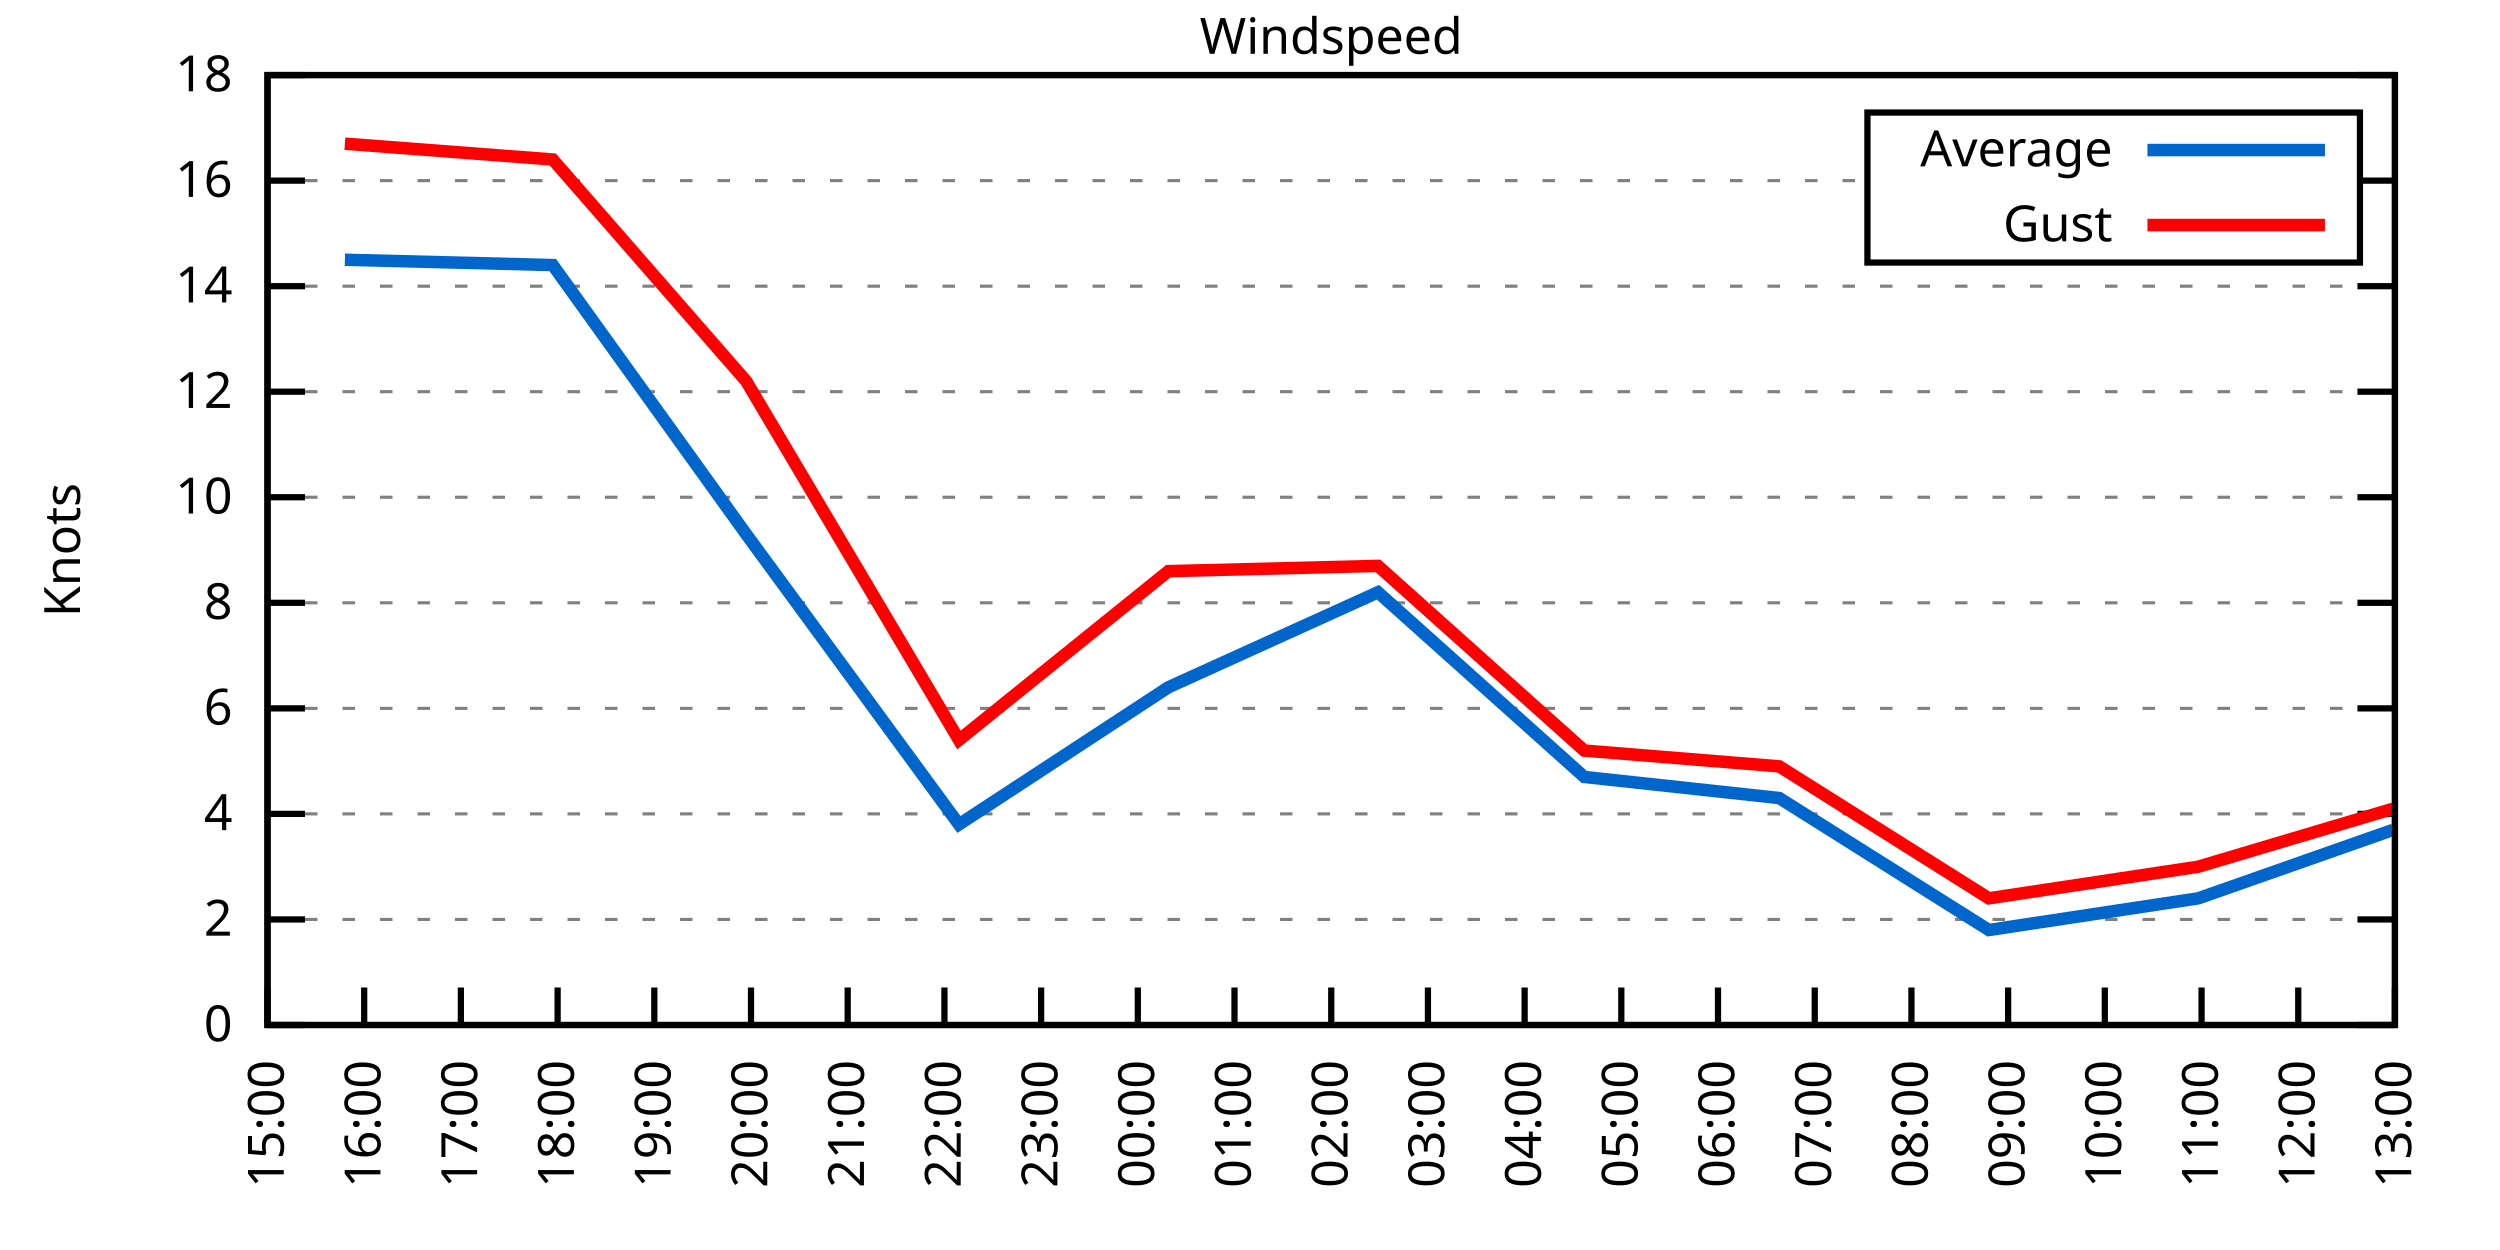
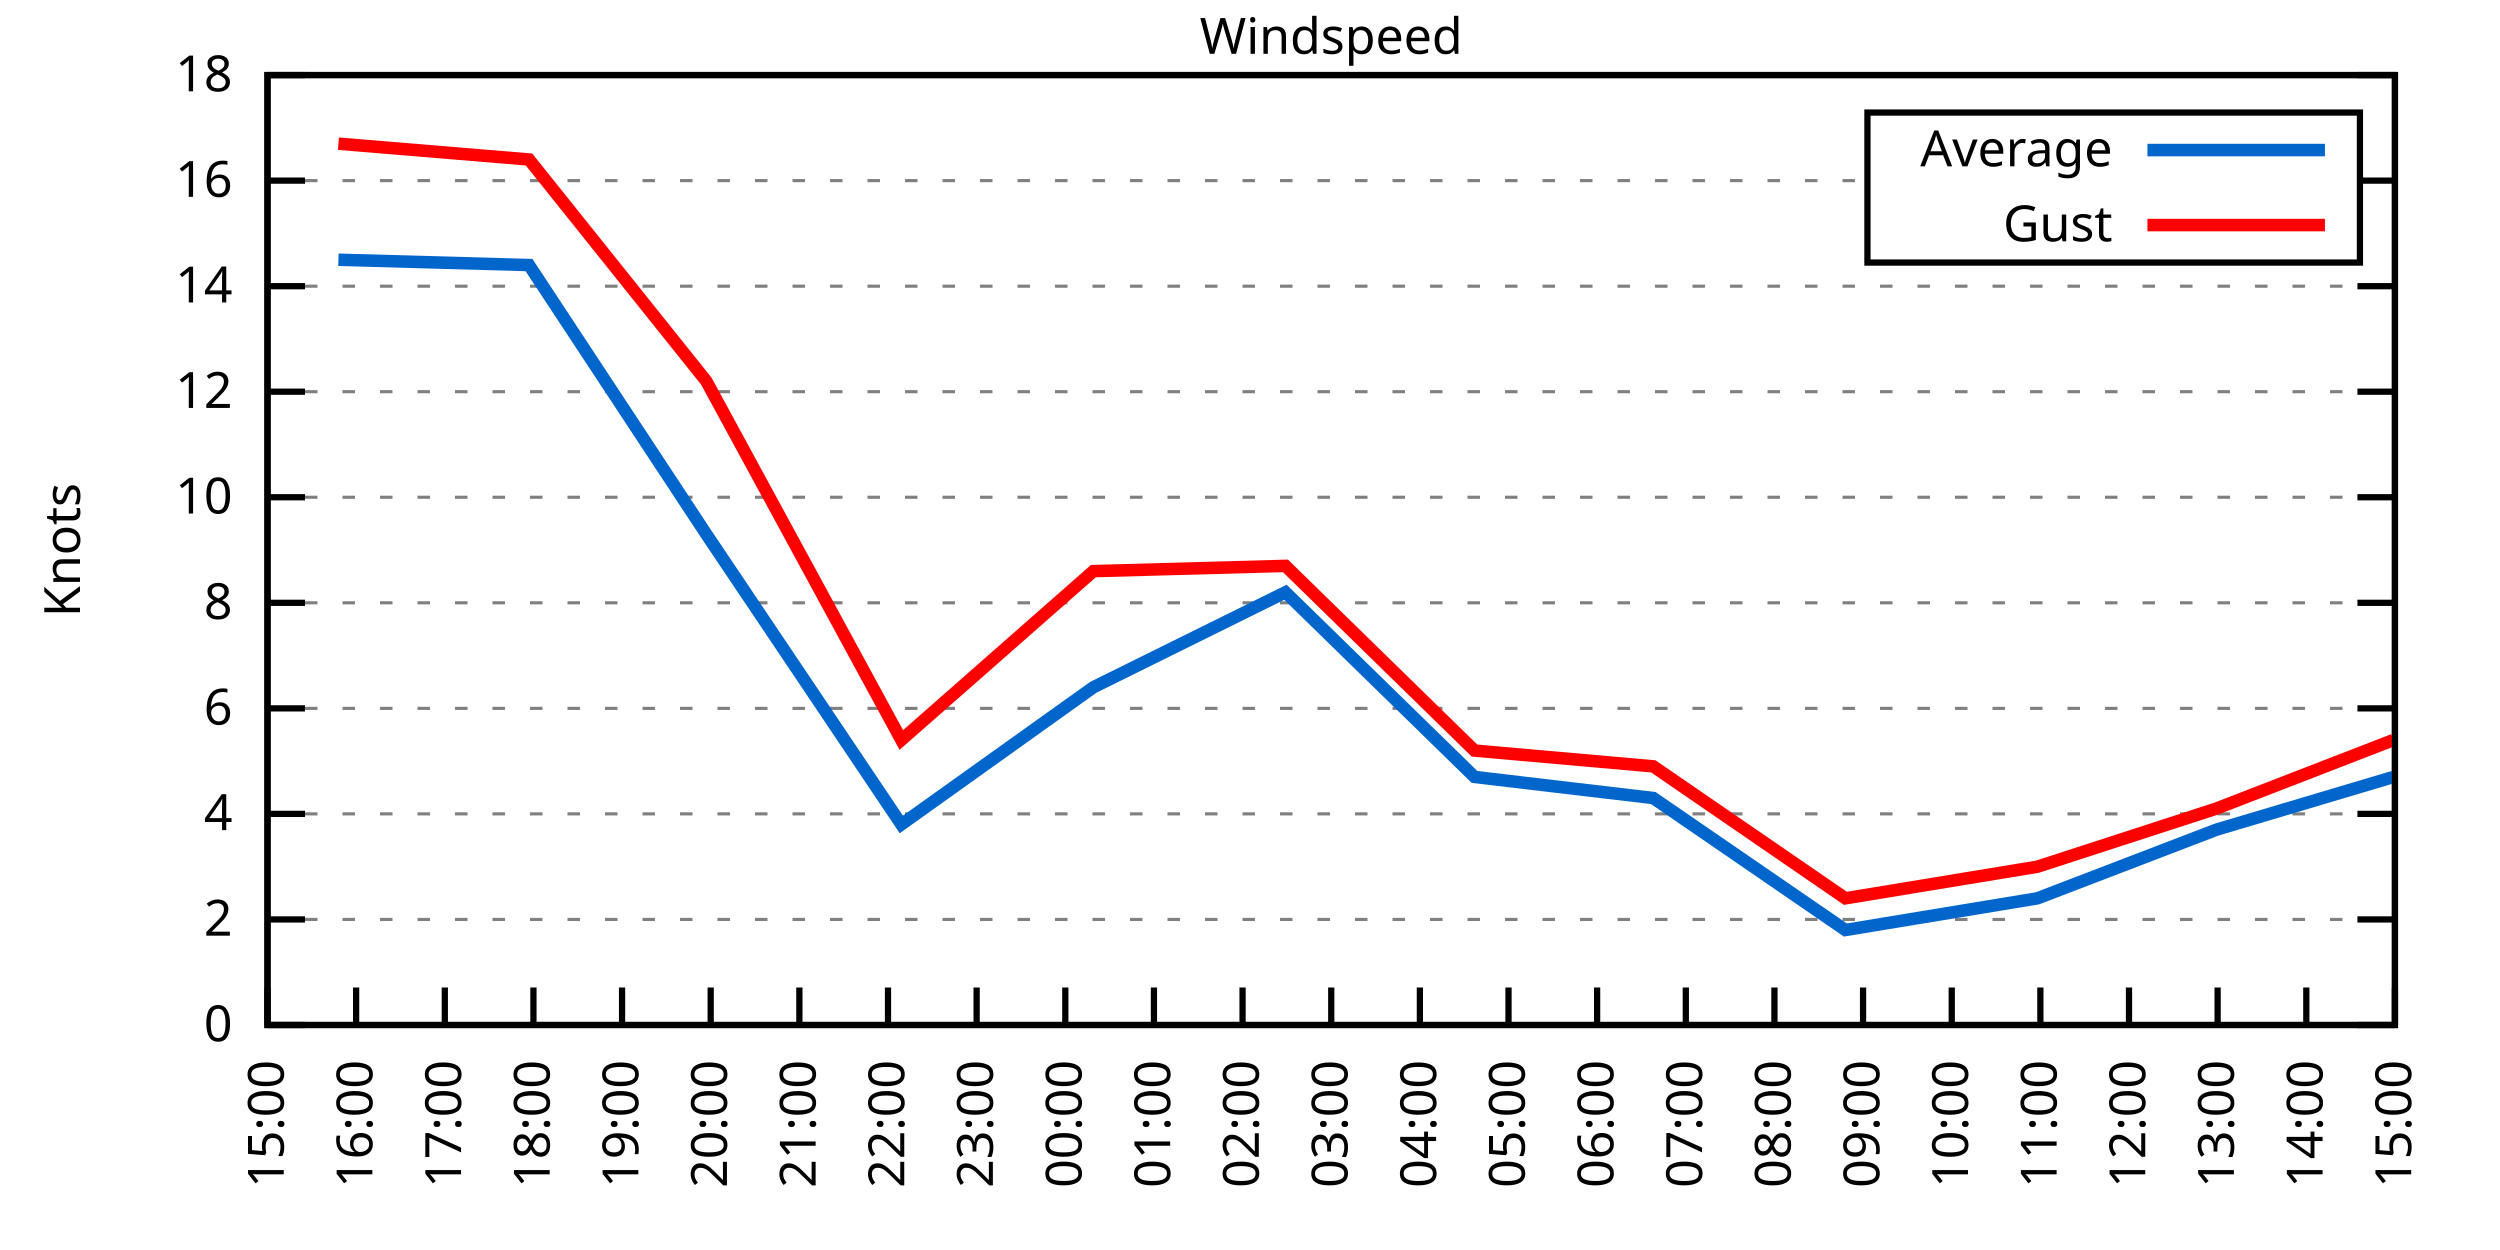
<svg xmlns="http://www.w3.org/2000/svg" xmlns:xlink="http://www.w3.org/1999/xlink" width="400" height="200" viewBox="0 0 400 200">
  <g id="gnuplot_canvas">
    <rect x="0" y="0" width="400" height="200" fill="none" />
    <defs>
      <circle id="gpDot" r="0.5" stroke-width="0.5" stroke="currentColor" />
      <path id="gpPt0" stroke-width="0.333" stroke="currentColor" d="M-1,0 h2 M0,-1 v2" />
      <path id="gpPt1" stroke-width="0.333" stroke="currentColor" d="M-1,-1 L1,1 M1,-1 L-1,1" />
      <path id="gpPt2" stroke-width="0.333" stroke="currentColor" d="M-1,0 L1,0 M0,-1 L0,1 M-1,-1 L1,1 M-1,1 L1,-1" />
      <rect id="gpPt3" stroke-width="0.333" stroke="currentColor" x="-1" y="-1" width="2" height="2" />
      <rect id="gpPt4" stroke-width="0.333" stroke="currentColor" fill="currentColor" x="-1" y="-1" width="2" height="2" />
      <circle id="gpPt5" stroke-width="0.333" stroke="currentColor" cx="0" cy="0" r="1" />
      <use xlink:href="#gpPt5" id="gpPt6" fill="currentColor" stroke="none" />
      <path id="gpPt7" stroke-width="0.333" stroke="currentColor" d="M0,-1.33 L-1.33,0.67 L1.33,0.67 z" />
      <use xlink:href="#gpPt7" id="gpPt8" fill="currentColor" stroke="none" />
      <use xlink:href="#gpPt7" id="gpPt9" stroke="currentColor" transform="rotate(180)" />
      <use xlink:href="#gpPt9" id="gpPt10" fill="currentColor" stroke="none" />
      <use xlink:href="#gpPt3" id="gpPt11" stroke="currentColor" transform="rotate(45)" />
      <use xlink:href="#gpPt11" id="gpPt12" fill="currentColor" stroke="none" />
      <path id="gpPt13" stroke-width="0.333" stroke="currentColor" d="M0,1.330 L1.265,0.411 L0.782,-1.067 L-0.782,-1.076 L-1.265,0.411 z" />
      <use xlink:href="#gpPt13" id="gpPt14" fill="currentColor" stroke="none" />
      <filter id="textbox" filterUnits="objectBoundingBox" x="0" y="0" height="1" width="1">
        <feFlood flood-color="white" flood-opacity="1" result="bgnd" />
        <feComposite in="SourceGraphic" in2="bgnd" operator="atop" />
      </filter>
      <filter id="greybox" filterUnits="objectBoundingBox" x="0" y="0" height="1" width="1">
        <feFlood flood-color="lightgrey" flood-opacity="1" result="grey" />
        <feComposite in="SourceGraphic" in2="grey" operator="atop" />
      </filter>
    </defs>
    <g fill="none" color="white" stroke="currentColor" stroke-width="1.00" stroke-linecap="butt" stroke-linejoin="miter">
</g>
    <g fill="none" color="black" stroke="currentColor" stroke-width="1.00" stroke-linecap="butt" stroke-linejoin="miter">
      <g stroke="none" shape-rendering="crispEdges">
        <polygon fill="rgb(255, 255, 255)" points="42.80,164.00 383.18,164.00 383.18,12.02 42.80,12.02 " />
      </g>
    </g>
    <g fill="none" color="black" stroke="currentColor" stroke-width="1.00" stroke-linecap="butt" stroke-linejoin="miter">
</g>
    <g fill="none" color="black" stroke="black" stroke-width="0.50" stroke-linecap="butt" stroke-linejoin="miter">
</g>
    <g fill="none" color="gray" stroke="currentColor" stroke-width="0.50" stroke-linecap="butt" stroke-linejoin="miter">
      <path stroke="gray" stroke-dasharray="2,4" class="gridline" d="M42.80,164.00 L383.19,164.00  " />
    </g>
    <g fill="none" color="gray" stroke="gray" stroke-width="1.00" stroke-linecap="butt" stroke-linejoin="miter">
</g>
    <g fill="none" color="black" stroke="currentColor" stroke-width="1.00" stroke-linecap="butt" stroke-linejoin="miter">
      <path stroke="black" d="M42.80,164.00 L48.80,164.00 M383.19,164.00 L377.19,164.00  " />
      <g transform="translate(37.20,166.60)" stroke="none" fill="black" font-family="Sans" font-size="8.00" text-anchor="end">
        <text>
          <tspan font-family="Sans"> 0</tspan>
        </text>
      </g>
    </g>
    <g fill="none" color="black" stroke="currentColor" stroke-width="1.00" stroke-linecap="butt" stroke-linejoin="miter">
</g>
    <g fill="none" color="black" stroke="black" stroke-width="0.50" stroke-linecap="butt" stroke-linejoin="miter">
</g>
    <g fill="none" color="gray" stroke="currentColor" stroke-width="0.50" stroke-linecap="butt" stroke-linejoin="miter">
      <path stroke="gray" stroke-dasharray="2,4" class="gridline" d="M42.80,147.11 L383.19,147.11  " />
    </g>
    <g fill="none" color="gray" stroke="gray" stroke-width="1.00" stroke-linecap="butt" stroke-linejoin="miter">
</g>
    <g fill="none" color="black" stroke="currentColor" stroke-width="1.00" stroke-linecap="butt" stroke-linejoin="miter">
      <path stroke="black" d="M42.80,147.11 L48.80,147.11 M383.19,147.11 L377.19,147.11  " />
      <g transform="translate(37.20,149.71)" stroke="none" fill="black" font-family="Sans" font-size="8.00" text-anchor="end">
        <text>
          <tspan font-family="Sans"> 2</tspan>
        </text>
      </g>
    </g>
    <g fill="none" color="black" stroke="currentColor" stroke-width="1.00" stroke-linecap="butt" stroke-linejoin="miter">
</g>
    <g fill="none" color="black" stroke="black" stroke-width="0.50" stroke-linecap="butt" stroke-linejoin="miter">
</g>
    <g fill="none" color="gray" stroke="currentColor" stroke-width="0.50" stroke-linecap="butt" stroke-linejoin="miter">
      <path stroke="gray" stroke-dasharray="2,4" class="gridline" d="M42.80,130.22 L383.19,130.22  " />
    </g>
    <g fill="none" color="gray" stroke="gray" stroke-width="1.00" stroke-linecap="butt" stroke-linejoin="miter">
</g>
    <g fill="none" color="black" stroke="currentColor" stroke-width="1.00" stroke-linecap="butt" stroke-linejoin="miter">
      <path stroke="black" d="M42.80,130.22 L48.80,130.22 M383.19,130.22 L377.19,130.22  " />
      <g transform="translate(37.20,132.82)" stroke="none" fill="black" font-family="Sans" font-size="8.00" text-anchor="end">
        <text>
          <tspan font-family="Sans"> 4</tspan>
        </text>
      </g>
    </g>
    <g fill="none" color="black" stroke="currentColor" stroke-width="1.00" stroke-linecap="butt" stroke-linejoin="miter">
</g>
    <g fill="none" color="black" stroke="black" stroke-width="0.50" stroke-linecap="butt" stroke-linejoin="miter">
</g>
    <g fill="none" color="gray" stroke="currentColor" stroke-width="0.50" stroke-linecap="butt" stroke-linejoin="miter">
      <path stroke="gray" stroke-dasharray="2,4" class="gridline" d="M42.80,113.34 L383.19,113.34  " />
    </g>
    <g fill="none" color="gray" stroke="gray" stroke-width="1.00" stroke-linecap="butt" stroke-linejoin="miter">
</g>
    <g fill="none" color="black" stroke="currentColor" stroke-width="1.00" stroke-linecap="butt" stroke-linejoin="miter">
      <path stroke="black" d="M42.80,113.34 L48.80,113.34 M383.19,113.34 L377.19,113.34  " />
      <g transform="translate(37.20,115.94)" stroke="none" fill="black" font-family="Sans" font-size="8.00" text-anchor="end">
        <text>
          <tspan font-family="Sans"> 6</tspan>
        </text>
      </g>
    </g>
    <g fill="none" color="black" stroke="currentColor" stroke-width="1.00" stroke-linecap="butt" stroke-linejoin="miter">
</g>
    <g fill="none" color="black" stroke="black" stroke-width="0.50" stroke-linecap="butt" stroke-linejoin="miter">
</g>
    <g fill="none" color="gray" stroke="currentColor" stroke-width="0.50" stroke-linecap="butt" stroke-linejoin="miter">
      <path stroke="gray" stroke-dasharray="2,4" class="gridline" d="M42.80,96.45 L383.19,96.45  " />
    </g>
    <g fill="none" color="gray" stroke="gray" stroke-width="1.00" stroke-linecap="butt" stroke-linejoin="miter">
</g>
    <g fill="none" color="black" stroke="currentColor" stroke-width="1.00" stroke-linecap="butt" stroke-linejoin="miter">
      <path stroke="black" d="M42.80,96.45 L48.80,96.45 M383.19,96.45 L377.19,96.45  " />
      <g transform="translate(37.20,99.05)" stroke="none" fill="black" font-family="Sans" font-size="8.00" text-anchor="end">
        <text>
          <tspan font-family="Sans"> 8</tspan>
        </text>
      </g>
    </g>
    <g fill="none" color="black" stroke="currentColor" stroke-width="1.00" stroke-linecap="butt" stroke-linejoin="miter">
</g>
    <g fill="none" color="black" stroke="black" stroke-width="0.50" stroke-linecap="butt" stroke-linejoin="miter">
</g>
    <g fill="none" color="gray" stroke="currentColor" stroke-width="0.50" stroke-linecap="butt" stroke-linejoin="miter">
      <path stroke="gray" stroke-dasharray="2,4" class="gridline" d="M42.80,79.56 L383.19,79.56  " />
    </g>
    <g fill="none" color="gray" stroke="gray" stroke-width="1.00" stroke-linecap="butt" stroke-linejoin="miter">
</g>
    <g fill="none" color="black" stroke="currentColor" stroke-width="1.00" stroke-linecap="butt" stroke-linejoin="miter">
      <path stroke="black" d="M42.80,79.56 L48.80,79.56 M383.19,79.56 L377.19,79.56  " />
      <g transform="translate(37.20,82.16)" stroke="none" fill="black" font-family="Sans" font-size="8.00" text-anchor="end">
        <text>
          <tspan font-family="Sans"> 10</tspan>
        </text>
      </g>
    </g>
    <g fill="none" color="black" stroke="currentColor" stroke-width="1.00" stroke-linecap="butt" stroke-linejoin="miter">
</g>
    <g fill="none" color="black" stroke="black" stroke-width="0.50" stroke-linecap="butt" stroke-linejoin="miter">
</g>
    <g fill="none" color="gray" stroke="currentColor" stroke-width="0.50" stroke-linecap="butt" stroke-linejoin="miter">
      <path stroke="gray" stroke-dasharray="2,4" class="gridline" d="M42.80,62.67 L383.19,62.67  " />
    </g>
    <g fill="none" color="gray" stroke="gray" stroke-width="1.00" stroke-linecap="butt" stroke-linejoin="miter">
</g>
    <g fill="none" color="black" stroke="currentColor" stroke-width="1.00" stroke-linecap="butt" stroke-linejoin="miter">
      <path stroke="black" d="M42.80,62.67 L48.80,62.67 M383.19,62.67 L377.19,62.67  " />
      <g transform="translate(37.20,65.27)" stroke="none" fill="black" font-family="Sans" font-size="8.00" text-anchor="end">
        <text>
          <tspan font-family="Sans"> 12</tspan>
        </text>
      </g>
    </g>
    <g fill="none" color="black" stroke="currentColor" stroke-width="1.00" stroke-linecap="butt" stroke-linejoin="miter">
</g>
    <g fill="none" color="black" stroke="black" stroke-width="0.50" stroke-linecap="butt" stroke-linejoin="miter">
</g>
    <g fill="none" color="gray" stroke="currentColor" stroke-width="0.50" stroke-linecap="butt" stroke-linejoin="miter">
      <path stroke="gray" stroke-dasharray="2,4" class="gridline" d="M42.80,45.79 L383.19,45.79  " />
    </g>
    <g fill="none" color="gray" stroke="gray" stroke-width="1.00" stroke-linecap="butt" stroke-linejoin="miter">
</g>
    <g fill="none" color="black" stroke="currentColor" stroke-width="1.00" stroke-linecap="butt" stroke-linejoin="miter">
      <path stroke="black" d="M42.80,45.79 L48.80,45.79 M383.19,45.79 L377.19,45.79  " />
      <g transform="translate(37.20,48.39)" stroke="none" fill="black" font-family="Sans" font-size="8.00" text-anchor="end">
        <text>
          <tspan font-family="Sans"> 14</tspan>
        </text>
      </g>
    </g>
    <g fill="none" color="black" stroke="currentColor" stroke-width="1.00" stroke-linecap="butt" stroke-linejoin="miter">
</g>
    <g fill="none" color="black" stroke="black" stroke-width="0.50" stroke-linecap="butt" stroke-linejoin="miter">
</g>
    <g fill="none" color="gray" stroke="currentColor" stroke-width="0.50" stroke-linecap="butt" stroke-linejoin="miter">
      <path stroke="gray" stroke-dasharray="2,4" class="gridline" d="M42.80,28.90 L298.79,28.90 M377.59,28.90 L383.19,28.90  " />
    </g>
    <g fill="none" color="gray" stroke="gray" stroke-width="1.00" stroke-linecap="butt" stroke-linejoin="miter">
</g>
    <g fill="none" color="black" stroke="currentColor" stroke-width="1.00" stroke-linecap="butt" stroke-linejoin="miter">
      <path stroke="black" d="M42.80,28.90 L48.80,28.90 M383.19,28.90 L377.19,28.90  " />
      <g transform="translate(37.20,31.50)" stroke="none" fill="black" font-family="Sans" font-size="8.00" text-anchor="end">
        <text>
          <tspan font-family="Sans"> 16</tspan>
        </text>
      </g>
    </g>
    <g fill="none" color="black" stroke="currentColor" stroke-width="1.00" stroke-linecap="butt" stroke-linejoin="miter">
</g>
    <g fill="none" color="black" stroke="black" stroke-width="0.50" stroke-linecap="butt" stroke-linejoin="miter">
</g>
    <g fill="none" color="gray" stroke="currentColor" stroke-width="0.50" stroke-linecap="butt" stroke-linejoin="miter">
      <path stroke="gray" stroke-dasharray="2,4" class="gridline" d="M42.80,12.01 L383.19,12.01  " />
    </g>
    <g fill="none" color="gray" stroke="gray" stroke-width="1.00" stroke-linecap="butt" stroke-linejoin="miter">
</g>
    <g fill="none" color="black" stroke="currentColor" stroke-width="1.00" stroke-linecap="butt" stroke-linejoin="miter">
      <path stroke="black" d="M42.80,12.01 L48.80,12.01 M383.19,12.01 L377.19,12.01  " />
      <g transform="translate(37.20,14.61)" stroke="none" fill="black" font-family="Sans" font-size="8.00" text-anchor="end">
        <text>
          <tspan font-family="Sans"> 18</tspan>
        </text>
      </g>
    </g>
    <g fill="none" color="black" stroke="currentColor" stroke-width="1.00" stroke-linecap="butt" stroke-linejoin="miter">
      <path stroke="black" d="M42.80,164.00 L42.80,158.00  " />
      <g transform="translate(45.40,169.60) rotate(270.00)" stroke="none" fill="black" font-family="Sans" font-size="8.00" text-anchor="end">
        <text>
          <tspan font-family="Sans">15:00</tspan>
        </text>
      </g>
    </g>
    <g fill="none" color="black" stroke="currentColor" stroke-width="1.00" stroke-linecap="butt" stroke-linejoin="miter">
-       <path stroke="black" d="M58.27,164.00 L58.27,158.00  " />
-       <g transform="translate(60.87,169.60) rotate(270.00)" stroke="none" fill="black" font-family="Sans" font-size="8.00" text-anchor="end">
+       <path stroke="black" d="M56.98,164.00 L56.98,158.00  " />
+       <g transform="translate(59.58,169.60) rotate(270.00)" stroke="none" fill="black" font-family="Sans" font-size="8.00" text-anchor="end">
        <text>
          <tspan font-family="Sans">16:00</tspan>
        </text>
      </g>
    </g>
    <g fill="none" color="black" stroke="currentColor" stroke-width="1.00" stroke-linecap="butt" stroke-linejoin="miter">
-       <path stroke="black" d="M73.74,164.00 L73.74,158.00  " />
-       <g transform="translate(76.34,169.60) rotate(270.00)" stroke="none" fill="black" font-family="Sans" font-size="8.00" text-anchor="end">
+       <path stroke="black" d="M71.17,164.00 L71.17,158.00  " />
+       <g transform="translate(73.77,169.60) rotate(270.00)" stroke="none" fill="black" font-family="Sans" font-size="8.00" text-anchor="end">
        <text>
          <tspan font-family="Sans">17:00</tspan>
        </text>
      </g>
    </g>
    <g fill="none" color="black" stroke="currentColor" stroke-width="1.00" stroke-linecap="butt" stroke-linejoin="miter">
-       <path stroke="black" d="M89.22,164.00 L89.22,158.00  " />
-       <g transform="translate(91.82,169.60) rotate(270.00)" stroke="none" fill="black" font-family="Sans" font-size="8.00" text-anchor="end">
+       <path stroke="black" d="M85.35,164.00 L85.35,158.00  " />
+       <g transform="translate(87.95,169.60) rotate(270.00)" stroke="none" fill="black" font-family="Sans" font-size="8.00" text-anchor="end">
        <text>
          <tspan font-family="Sans">18:00</tspan>
        </text>
      </g>
    </g>
    <g fill="none" color="black" stroke="currentColor" stroke-width="1.00" stroke-linecap="butt" stroke-linejoin="miter">
-       <path stroke="black" d="M104.69,164.00 L104.69,158.00  " />
-       <g transform="translate(107.29,169.60) rotate(270.00)" stroke="none" fill="black" font-family="Sans" font-size="8.00" text-anchor="end">
+       <path stroke="black" d="M99.53,164.00 L99.53,158.00  " />
+       <g transform="translate(102.13,169.60) rotate(270.00)" stroke="none" fill="black" font-family="Sans" font-size="8.00" text-anchor="end">
        <text>
          <tspan font-family="Sans">19:00</tspan>
        </text>
      </g>
    </g>
    <g fill="none" color="black" stroke="currentColor" stroke-width="1.00" stroke-linecap="butt" stroke-linejoin="miter">
-       <path stroke="black" d="M120.16,164.00 L120.16,158.00  " />
-       <g transform="translate(122.76,169.60) rotate(270.00)" stroke="none" fill="black" font-family="Sans" font-size="8.00" text-anchor="end">
+       <path stroke="black" d="M113.71,164.00 L113.71,158.00  " />
+       <g transform="translate(116.31,169.60) rotate(270.00)" stroke="none" fill="black" font-family="Sans" font-size="8.00" text-anchor="end">
        <text>
          <tspan font-family="Sans">20:00</tspan>
        </text>
      </g>
    </g>
    <g fill="none" color="black" stroke="currentColor" stroke-width="1.00" stroke-linecap="butt" stroke-linejoin="miter">
-       <path stroke="black" d="M135.63,164.00 L135.63,158.00  " />
-       <g transform="translate(138.23,169.60) rotate(270.00)" stroke="none" fill="black" font-family="Sans" font-size="8.00" text-anchor="end">
+       <path stroke="black" d="M127.90,164.00 L127.90,158.00  " />
+       <g transform="translate(130.50,169.60) rotate(270.00)" stroke="none" fill="black" font-family="Sans" font-size="8.00" text-anchor="end">
        <text>
          <tspan font-family="Sans">21:00</tspan>
        </text>
      </g>
    </g>
    <g fill="none" color="black" stroke="currentColor" stroke-width="1.00" stroke-linecap="butt" stroke-linejoin="miter">
-       <path stroke="black" d="M151.11,164.00 L151.11,158.00  " />
-       <g transform="translate(153.71,169.60) rotate(270.00)" stroke="none" fill="black" font-family="Sans" font-size="8.00" text-anchor="end">
+       <path stroke="black" d="M142.08,164.00 L142.08,158.00  " />
+       <g transform="translate(144.68,169.60) rotate(270.00)" stroke="none" fill="black" font-family="Sans" font-size="8.00" text-anchor="end">
        <text>
          <tspan font-family="Sans">22:00</tspan>
        </text>
      </g>
    </g>
    <g fill="none" color="black" stroke="currentColor" stroke-width="1.00" stroke-linecap="butt" stroke-linejoin="miter">
-       <path stroke="black" d="M166.58,164.00 L166.58,158.00  " />
-       <g transform="translate(169.18,169.60) rotate(270.00)" stroke="none" fill="black" font-family="Sans" font-size="8.00" text-anchor="end">
+       <path stroke="black" d="M156.26,164.00 L156.26,158.00  " />
+       <g transform="translate(158.86,169.60) rotate(270.00)" stroke="none" fill="black" font-family="Sans" font-size="8.00" text-anchor="end">
        <text>
          <tspan font-family="Sans">23:00</tspan>
        </text>
      </g>
    </g>
    <g fill="none" color="black" stroke="currentColor" stroke-width="1.00" stroke-linecap="butt" stroke-linejoin="miter">
-       <path stroke="black" d="M182.05,164.00 L182.05,158.00  " />
-       <g transform="translate(184.65,169.60) rotate(270.00)" stroke="none" fill="black" font-family="Sans" font-size="8.00" text-anchor="end">
+       <path stroke="black" d="M170.45,164.00 L170.45,158.00  " />
+       <g transform="translate(173.05,169.60) rotate(270.00)" stroke="none" fill="black" font-family="Sans" font-size="8.00" text-anchor="end">
        <text>
          <tspan font-family="Sans">00:00</tspan>
        </text>
      </g>
    </g>
    <g fill="none" color="black" stroke="currentColor" stroke-width="1.00" stroke-linecap="butt" stroke-linejoin="miter">
-       <path stroke="black" d="M197.52,164.00 L197.52,158.00  " />
-       <g transform="translate(200.12,169.60) rotate(270.00)" stroke="none" fill="black" font-family="Sans" font-size="8.00" text-anchor="end">
+       <path stroke="black" d="M184.63,164.00 L184.63,158.00  " />
+       <g transform="translate(187.23,169.60) rotate(270.00)" stroke="none" fill="black" font-family="Sans" font-size="8.00" text-anchor="end">
        <text>
          <tspan font-family="Sans">01:00</tspan>
+         </text>
+       </g>
+     </g>
+     <g fill="none" color="black" stroke="currentColor" stroke-width="1.00" stroke-linecap="butt" stroke-linejoin="miter">
+       <path stroke="black" d="M198.81,164.00 L198.81,158.00  " />
+       <g transform="translate(201.41,169.60) rotate(270.00)" stroke="none" fill="black" font-family="Sans" font-size="8.00" text-anchor="end">
+         <text>
+           <tspan font-family="Sans">02:00</tspan>
        </text>
      </g>
    </g>
    <g fill="none" color="black" stroke="currentColor" stroke-width="1.00" stroke-linecap="butt" stroke-linejoin="miter">
      <path stroke="black" d="M213.00,164.00 L213.00,158.00  " />
      <g transform="translate(215.60,169.60) rotate(270.00)" stroke="none" fill="black" font-family="Sans" font-size="8.00" text-anchor="end">
        <text>
-           <tspan font-family="Sans">02:00</tspan>
-         </text>
-       </g>
-     </g>
-     <g fill="none" color="black" stroke="currentColor" stroke-width="1.00" stroke-linecap="butt" stroke-linejoin="miter">
-       <path stroke="black" d="M228.47,164.00 L228.47,158.00  " />
-       <g transform="translate(231.07,169.60) rotate(270.00)" stroke="none" fill="black" font-family="Sans" font-size="8.00" text-anchor="end">
-         <text>
          <tspan font-family="Sans">03:00</tspan>
        </text>
      </g>
    </g>
    <g fill="none" color="black" stroke="currentColor" stroke-width="1.00" stroke-linecap="butt" stroke-linejoin="miter">
-       <path stroke="black" d="M243.94,164.00 L243.94,158.00  " />
-       <g transform="translate(246.54,169.60) rotate(270.00)" stroke="none" fill="black" font-family="Sans" font-size="8.00" text-anchor="end">
+       <path stroke="black" d="M227.18,164.00 L227.18,158.00  " />
+       <g transform="translate(229.78,169.60) rotate(270.00)" stroke="none" fill="black" font-family="Sans" font-size="8.00" text-anchor="end">
        <text>
          <tspan font-family="Sans">04:00</tspan>
        </text>
      </g>
    </g>
    <g fill="none" color="black" stroke="currentColor" stroke-width="1.00" stroke-linecap="butt" stroke-linejoin="miter">
-       <path stroke="black" d="M259.41,164.00 L259.41,158.00  " />
-       <g transform="translate(262.01,169.60) rotate(270.00)" stroke="none" fill="black" font-family="Sans" font-size="8.00" text-anchor="end">
+       <path stroke="black" d="M241.36,164.00 L241.36,158.00  " />
+       <g transform="translate(243.96,169.60) rotate(270.00)" stroke="none" fill="black" font-family="Sans" font-size="8.00" text-anchor="end">
        <text>
          <tspan font-family="Sans">05:00</tspan>
        </text>
      </g>
    </g>
    <g fill="none" color="black" stroke="currentColor" stroke-width="1.00" stroke-linecap="butt" stroke-linejoin="miter">
-       <path stroke="black" d="M274.88,164.00 L274.88,158.00  " />
-       <g transform="translate(277.48,169.60) rotate(270.00)" stroke="none" fill="black" font-family="Sans" font-size="8.00" text-anchor="end">
+       <path stroke="black" d="M255.54,164.00 L255.54,158.00  " />
+       <g transform="translate(258.14,169.60) rotate(270.00)" stroke="none" fill="black" font-family="Sans" font-size="8.00" text-anchor="end">
        <text>
          <tspan font-family="Sans">06:00</tspan>
        </text>
      </g>
    </g>
    <g fill="none" color="black" stroke="currentColor" stroke-width="1.00" stroke-linecap="butt" stroke-linejoin="miter">
-       <path stroke="black" d="M290.36,164.00 L290.36,158.00  " />
-       <g transform="translate(292.96,169.60) rotate(270.00)" stroke="none" fill="black" font-family="Sans" font-size="8.00" text-anchor="end">
+       <path stroke="black" d="M269.73,164.00 L269.73,158.00  " />
+       <g transform="translate(272.33,169.60) rotate(270.00)" stroke="none" fill="black" font-family="Sans" font-size="8.00" text-anchor="end">
        <text>
          <tspan font-family="Sans">07:00</tspan>
        </text>
      </g>
    </g>
    <g fill="none" color="black" stroke="currentColor" stroke-width="1.00" stroke-linecap="butt" stroke-linejoin="miter">
-       <path stroke="black" d="M305.83,164.00 L305.83,158.00  " />
-       <g transform="translate(308.43,169.60) rotate(270.00)" stroke="none" fill="black" font-family="Sans" font-size="8.00" text-anchor="end">
+       <path stroke="black" d="M283.91,164.00 L283.91,158.00  " />
+       <g transform="translate(286.51,169.60) rotate(270.00)" stroke="none" fill="black" font-family="Sans" font-size="8.00" text-anchor="end">
        <text>
          <tspan font-family="Sans">08:00</tspan>
        </text>
      </g>
    </g>
    <g fill="none" color="black" stroke="currentColor" stroke-width="1.00" stroke-linecap="butt" stroke-linejoin="miter">
-       <path stroke="black" d="M321.30,164.00 L321.30,158.00  " />
-       <g transform="translate(323.90,169.60) rotate(270.00)" stroke="none" fill="black" font-family="Sans" font-size="8.00" text-anchor="end">
+       <path stroke="black" d="M298.09,164.00 L298.09,158.00  " />
+       <g transform="translate(300.69,169.60) rotate(270.00)" stroke="none" fill="black" font-family="Sans" font-size="8.00" text-anchor="end">
        <text>
          <tspan font-family="Sans">09:00</tspan>
        </text>
      </g>
    </g>
    <g fill="none" color="black" stroke="currentColor" stroke-width="1.00" stroke-linecap="butt" stroke-linejoin="miter">
-       <path stroke="black" d="M336.77,164.00 L336.77,158.00  " />
-       <g transform="translate(339.37,169.60) rotate(270.00)" stroke="none" fill="black" font-family="Sans" font-size="8.00" text-anchor="end">
+       <path stroke="black" d="M312.28,164.00 L312.28,158.00  " />
+       <g transform="translate(314.88,169.60) rotate(270.00)" stroke="none" fill="black" font-family="Sans" font-size="8.00" text-anchor="end">
        <text>
          <tspan font-family="Sans">10:00</tspan>
        </text>
      </g>
    </g>
    <g fill="none" color="black" stroke="currentColor" stroke-width="1.00" stroke-linecap="butt" stroke-linejoin="miter">
-       <path stroke="black" d="M352.25,164.00 L352.25,158.00  " />
-       <g transform="translate(354.85,169.60) rotate(270.00)" stroke="none" fill="black" font-family="Sans" font-size="8.00" text-anchor="end">
+       <path stroke="black" d="M326.46,164.00 L326.46,158.00  " />
+       <g transform="translate(329.06,169.60) rotate(270.00)" stroke="none" fill="black" font-family="Sans" font-size="8.00" text-anchor="end">
        <text>
          <tspan font-family="Sans">11:00</tspan>
        </text>
      </g>
    </g>
    <g fill="none" color="black" stroke="currentColor" stroke-width="1.00" stroke-linecap="butt" stroke-linejoin="miter">
-       <path stroke="black" d="M367.72,164.00 L367.72,158.00  " />
-       <g transform="translate(370.32,169.60) rotate(270.00)" stroke="none" fill="black" font-family="Sans" font-size="8.00" text-anchor="end">
+       <path stroke="black" d="M340.64,164.00 L340.64,158.00  " />
+       <g transform="translate(343.24,169.60) rotate(270.00)" stroke="none" fill="black" font-family="Sans" font-size="8.00" text-anchor="end">
        <text>
          <tspan font-family="Sans">12:00</tspan>
+         </text>
+       </g>
+     </g>
+     <g fill="none" color="black" stroke="currentColor" stroke-width="1.00" stroke-linecap="butt" stroke-linejoin="miter">
+       <path stroke="black" d="M354.82,164.00 L354.82,158.00  " />
+       <g transform="translate(357.42,169.60) rotate(270.00)" stroke="none" fill="black" font-family="Sans" font-size="8.00" text-anchor="end">
+         <text>
+           <tspan font-family="Sans">13:00</tspan>
+         </text>
+       </g>
+     </g>
+     <g fill="none" color="black" stroke="currentColor" stroke-width="1.00" stroke-linecap="butt" stroke-linejoin="miter">
+       <path stroke="black" d="M369.01,164.00 L369.01,158.00  " />
+       <g transform="translate(371.61,169.60) rotate(270.00)" stroke="none" fill="black" font-family="Sans" font-size="8.00" text-anchor="end">
+         <text>
+           <tspan font-family="Sans">14:00</tspan>
        </text>
      </g>
    </g>
    <g fill="none" color="black" stroke="currentColor" stroke-width="1.00" stroke-linecap="butt" stroke-linejoin="miter">
      <path stroke="black" d="M383.19,164.00 L383.19,158.00  " />
      <g transform="translate(385.79,169.60) rotate(270.00)" stroke="none" fill="black" font-family="Sans" font-size="8.00" text-anchor="end">
        <text>
-           <tspan font-family="Sans">13:00</tspan>
+           <tspan font-family="Sans">15:00</tspan>
        </text>
      </g>
    </g>
    <g fill="none" color="black" stroke="currentColor" stroke-width="1.00" stroke-linecap="butt" stroke-linejoin="miter">
</g>
    <g fill="none" color="black" stroke="currentColor" stroke-width="1.00" stroke-linecap="butt" stroke-linejoin="miter">
      <path stroke="black" d="M42.80,12.01 L42.80,164.00 L383.19,164.00 L383.19,12.01 L42.80,12.01 Z  " />
    </g>
    <g fill="none" color="black" stroke="currentColor" stroke-width="1.00" stroke-linecap="butt" stroke-linejoin="miter">
</g>
    <g fill="none" color="black" stroke="currentColor" stroke-width="1.00" stroke-linecap="butt" stroke-linejoin="miter">
      <path stroke="black" d="M298.79,42.01 L298.79,18.01 L377.59,18.01 L377.59,42.01 L298.79,42.01 Z  " />
    </g>
    <g id="Windspeed_plot_1">
      <g fill="none" color="white" stroke="black" stroke-width="2.00" stroke-linecap="butt" stroke-linejoin="miter">
</g>
      <g fill="none" color="black" stroke="currentColor" stroke-width="2.00" stroke-linecap="butt" stroke-linejoin="miter">
        <g transform="translate(337.99,26.61)" stroke="none" fill="black" font-family="Sans" font-size="8.00" text-anchor="end">
          <text>
            <tspan font-family="Sans">Average</tspan>
          </text>
        </g>
      </g>
      <g fill="none" color="black" stroke="currentColor" stroke-width="2.00" stroke-linecap="butt" stroke-linejoin="miter">
-         <path stroke="rgb(  0, 102, 204)" d="M343.59,24.01 L371.99,24.01 M55.18,41.56 L88.44,42.41 L119.39,85.47 L153.43,131.91 L186.95,109.96 L220.47,94.76   L253.48,124.31 L284.68,127.69 L318.21,148.80 L351.73,143.73 L382.93,132.76  " />
+         <path stroke="rgb(  0, 102, 204)" d="M343.59,24.01 L371.99,24.01 M54.15,41.56 L84.64,42.41 L113.01,85.47 L144.21,131.91 L174.94,109.96 L205.67,94.76   L235.92,124.31 L264.53,127.69 L295.26,148.80 L325.99,143.73 L354.59,132.76 L382.95,124.31  " />
      </g>
    </g>
    <g id="Windspeed_plot_2">
      <g fill="none" color="black" stroke="currentColor" stroke-width="2.00" stroke-linecap="butt" stroke-linejoin="miter">
        <g transform="translate(337.99,38.61)" stroke="none" fill="black" font-family="Sans" font-size="8.00" text-anchor="end">
          <text>
            <tspan font-family="Sans">Gust</tspan>
          </text>
        </g>
      </g>
      <g fill="none" color="black" stroke="currentColor" stroke-width="2.00" stroke-linecap="butt" stroke-linejoin="miter">
-         <path stroke="rgb(255,   0,   0)" d="M343.59,36.01 L371.99,36.01 M55.18,22.99 L88.44,25.52 L119.39,60.98 L153.43,118.40 L186.95,91.38 L220.47,90.54   L253.48,120.09 L284.68,122.62 L318.21,143.73 L351.73,138.67 L382.93,129.38  " />
+         <path stroke="rgb(255,   0,   0)" d="M343.59,36.01 L371.99,36.01 M54.15,22.99 L84.64,25.52 L113.01,60.98 L144.21,118.40 L174.94,91.38 L205.67,90.54   L235.92,120.09 L264.53,122.62 L295.26,143.73 L325.99,138.67 L354.59,129.38 L382.95,118.40  " />
      </g>
    </g>
    <g fill="none" color="black" stroke="currentColor" stroke-width="2.00" stroke-linecap="butt" stroke-linejoin="miter">
</g>
    <g fill="none" color="black" stroke="black" stroke-width="1.00" stroke-linecap="butt" stroke-linejoin="miter">
</g>
    <g fill="none" color="black" stroke="currentColor" stroke-width="1.00" stroke-linecap="butt" stroke-linejoin="miter">
      <path stroke="black" d="M42.80,12.01 L42.80,164.00 L383.19,164.00 L383.19,12.01 L42.80,12.01 Z  " />
      <g transform="translate(12.80,88.01) rotate(270.00)" stroke="none" fill="black" font-family="Sans" font-size="8.00" text-anchor="middle">
        <text>
          <tspan font-family="Sans">Knots</tspan>
        </text>
      </g>
    </g>
    <g fill="none" color="black" stroke="currentColor" stroke-width="1.00" stroke-linecap="butt" stroke-linejoin="miter">
</g>
    <g fill="none" color="black" stroke="currentColor" stroke-width="1.00" stroke-linecap="butt" stroke-linejoin="miter">
      <g transform="translate(212.99,8.61)" stroke="none" fill="black" font-family="Sans" font-size="8.00" text-anchor="middle">
        <text>
          <tspan font-family="Sans">Windspeed</tspan>
        </text>
      </g>
    </g>
    <g fill="none" color="black" stroke="currentColor" stroke-width="1.00" stroke-linecap="butt" stroke-linejoin="miter">
</g>
  </g>
</svg>
